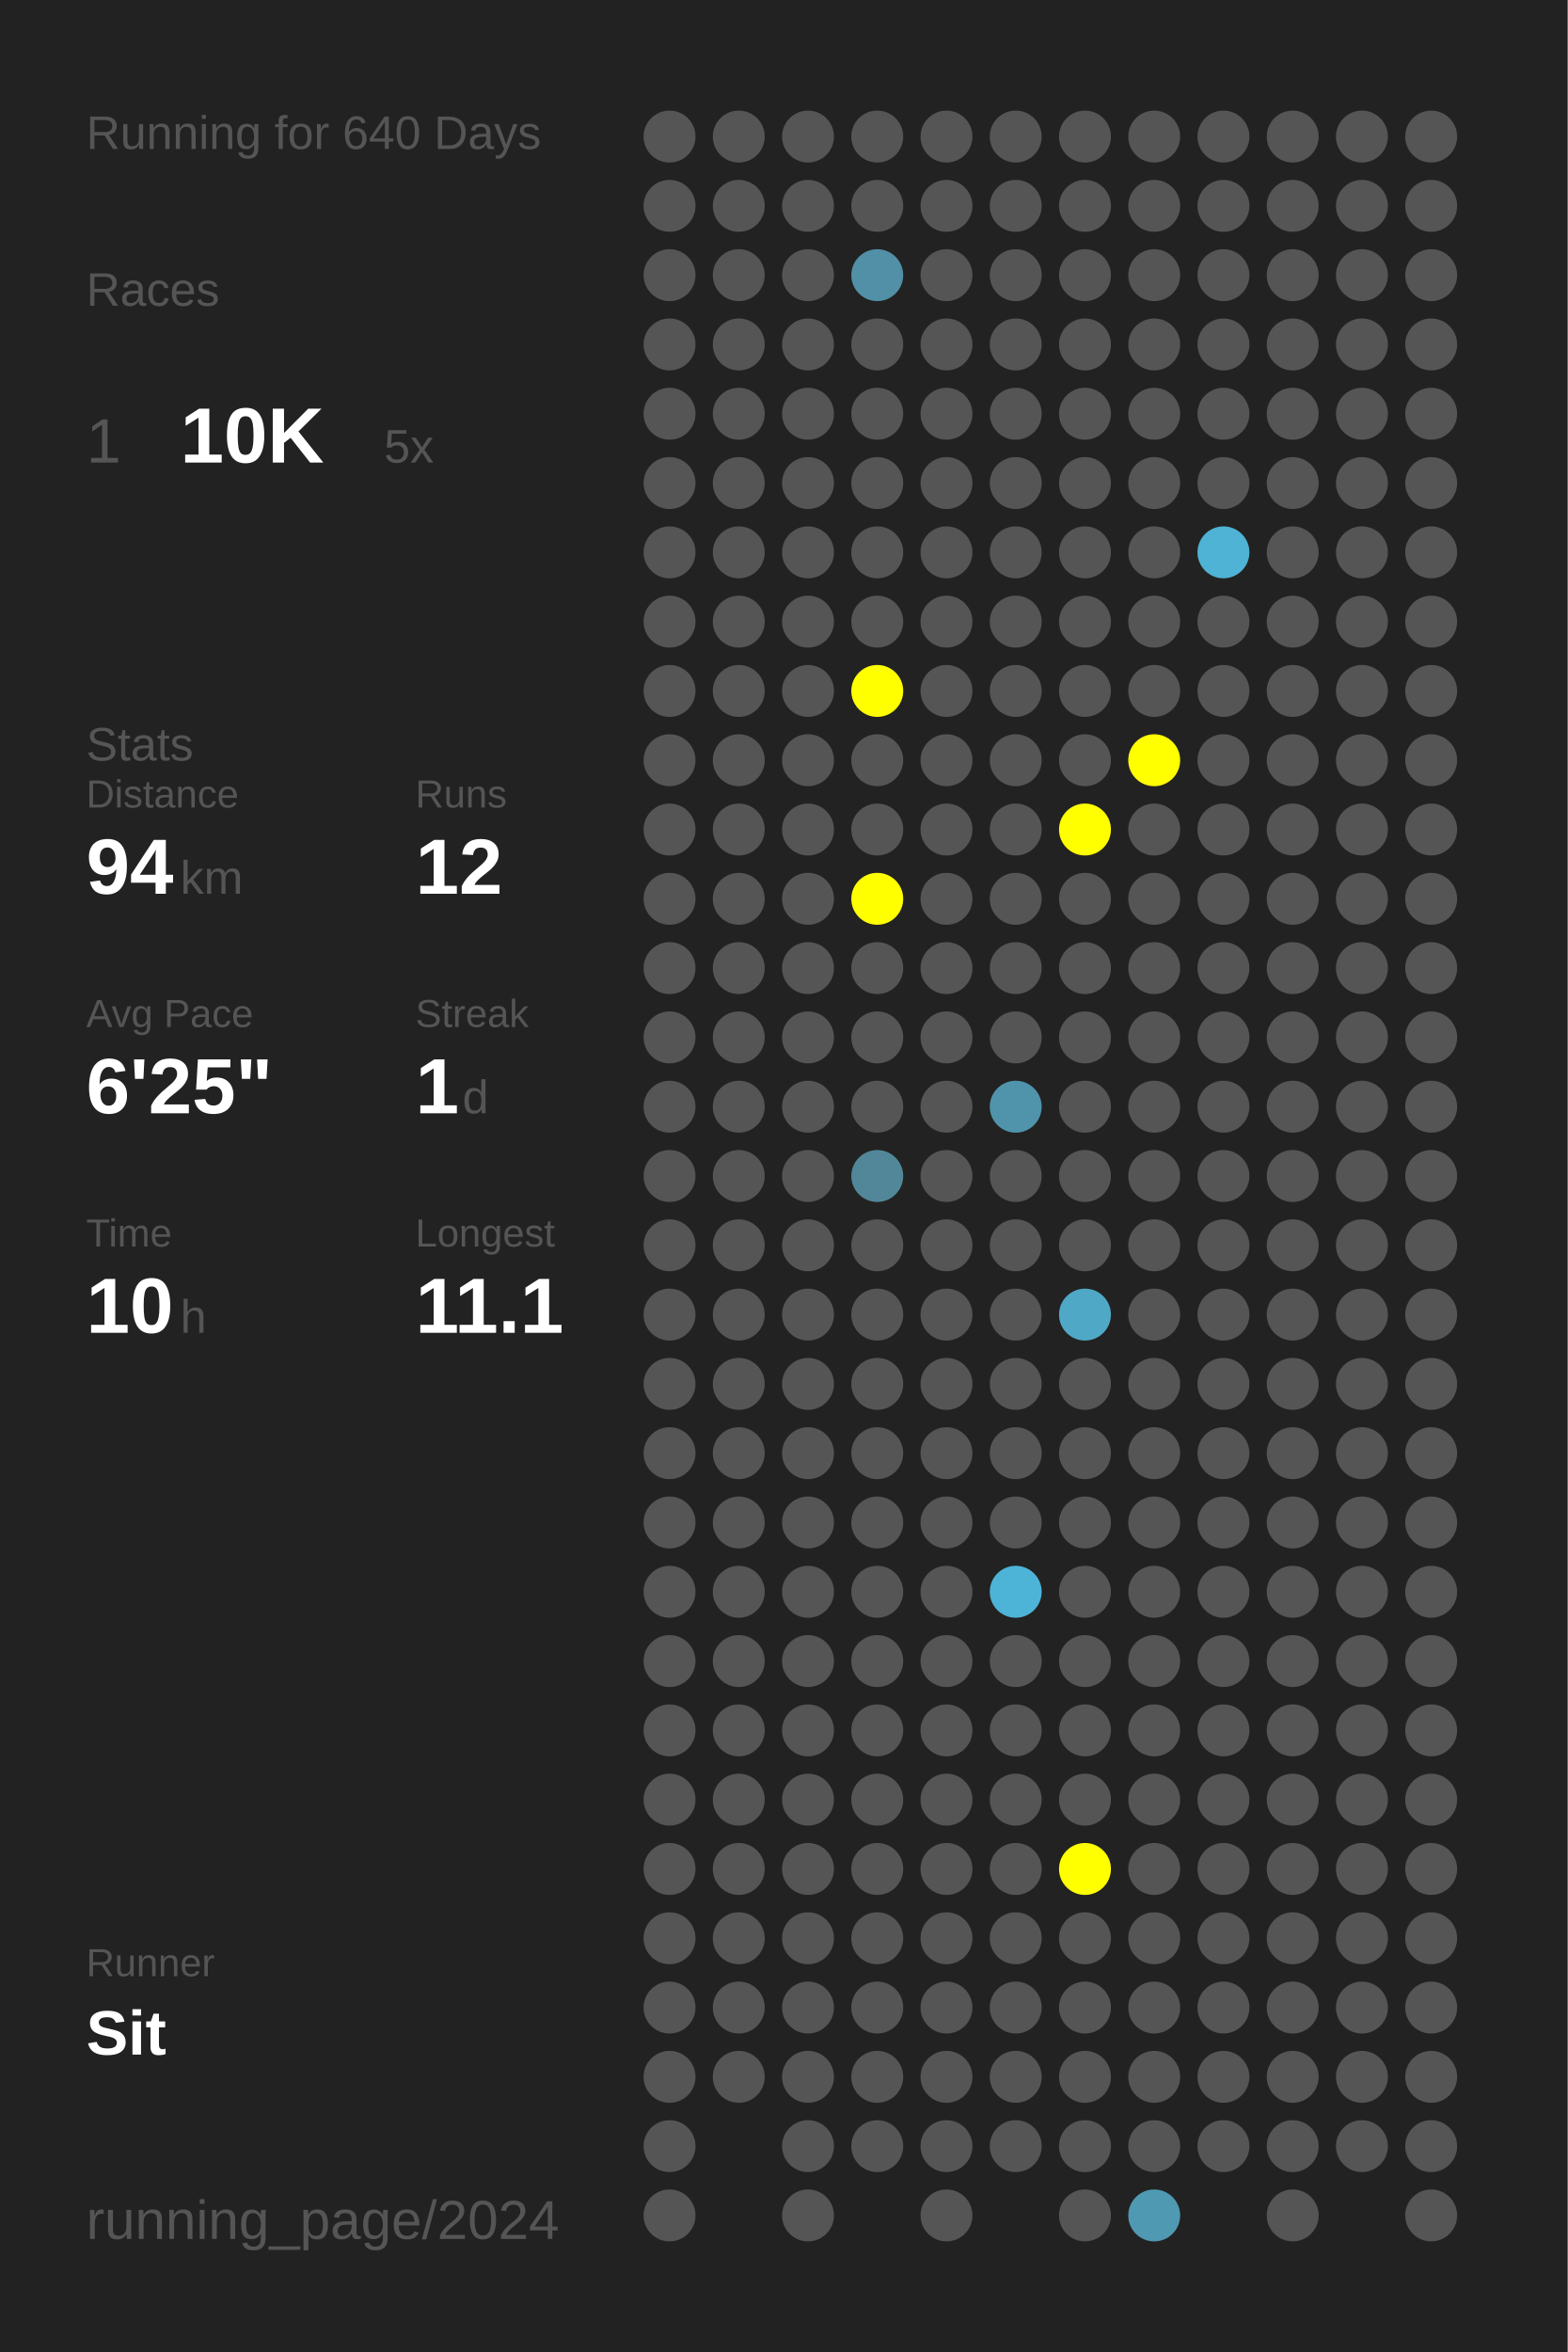
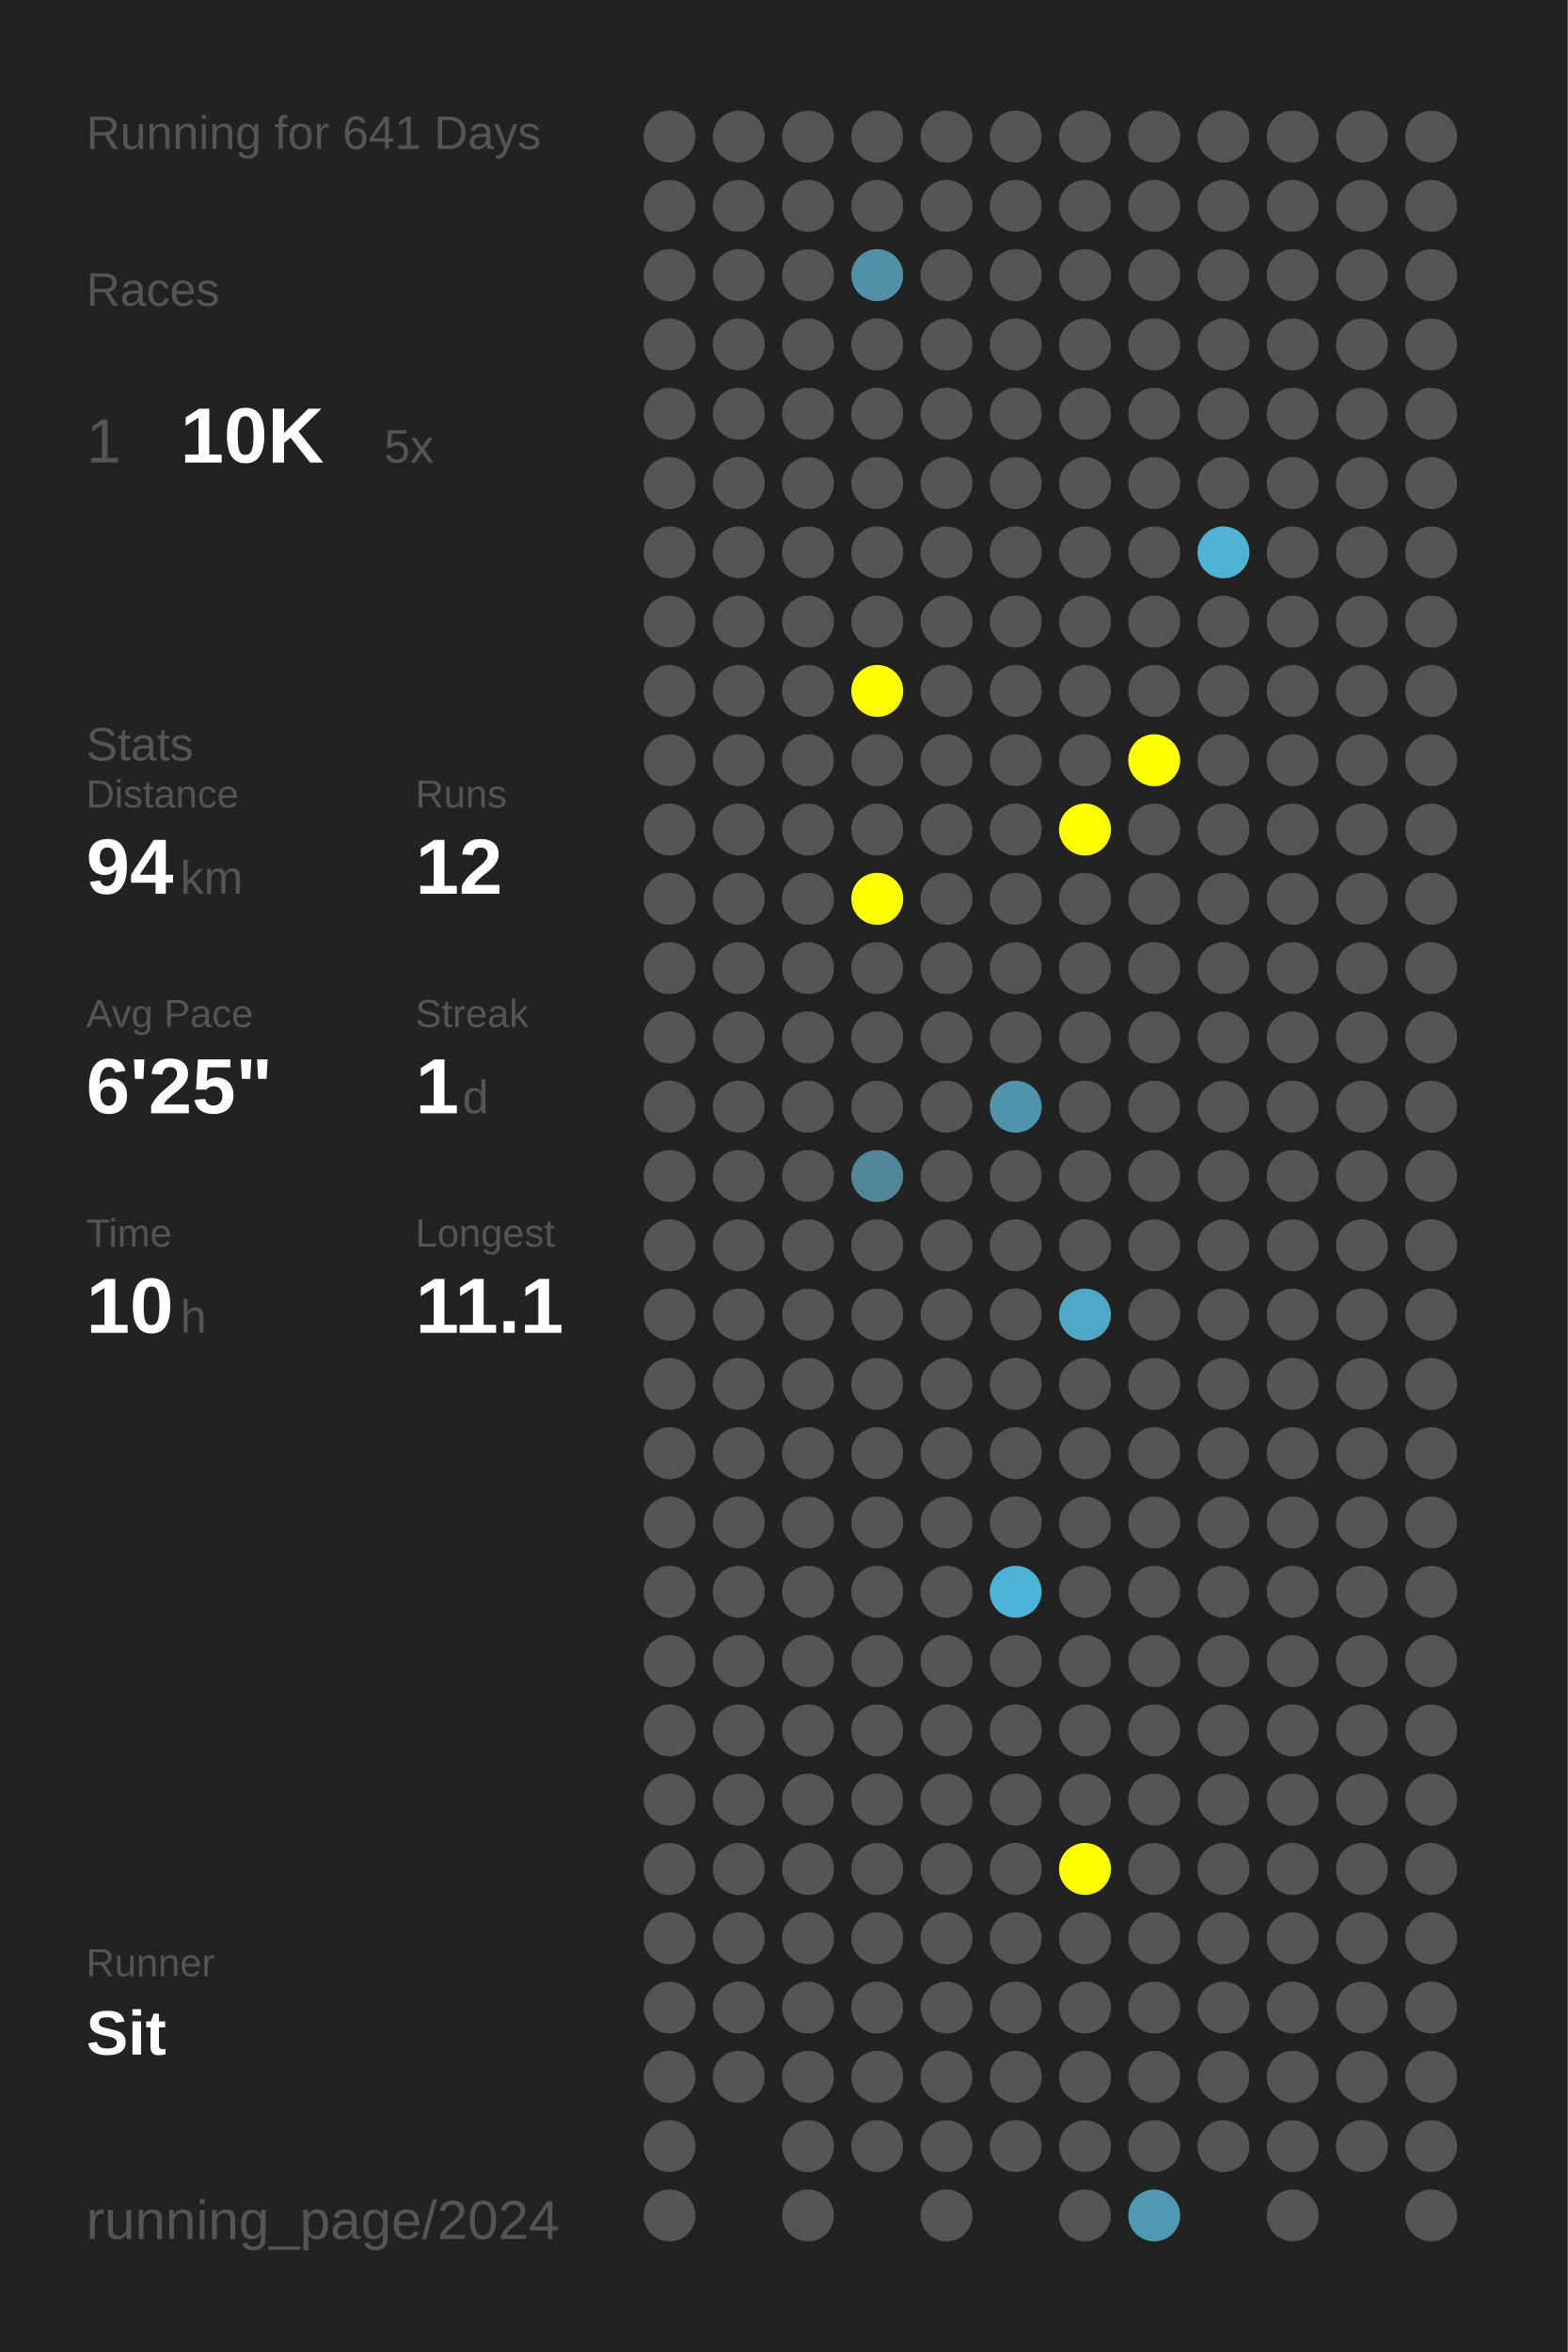
<svg xmlns="http://www.w3.org/2000/svg" baseProfile="full" height="300mm" version="1.1" viewBox="0,0,200,300" width="200mm">
  <defs />
  <rect fill="#222222" height="300" width="200" x="0" y="0" />
-   <text fill="#555555" style="font-size:6px; font-family:Arial;" x="11" y="19">Running for 640 Days</text>
+   <text fill="#555555" style="font-size:6px; font-family:Arial;" x="11" y="19">Running for 641 Days</text>
  <text fill="#555555" style="font-size:6px; font-family:Arial;" x="11" y="39">Races</text>
  <text fill="#555555" style="font-size:8px; font-family:Arial;" x="11" y="59">1</text>
  <text fill="#FFFFFF" style="font-size:10px; font-family:Arial; font-weight:bold;" x="23" y="59">10K</text>
  <text fill="#555555" style="font-size:6px; font-family:Arial;" x="49" y="59">5x</text>
  <text fill="#555555" style="font-size:6px; font-family:Arial;" x="11" y="97">Stats</text>
  <text fill="#555555" style="font-size:5px; font-family:Arial;" x="11" y="103">Distance</text>
  <text fill="#FFFFFF" style="font-size:10px; font-family:Arial; font-weight:bold;" x="11" y="114">94</text>
  <text fill="#555555" style="font-size:6px; font-family:Arial;" x="23" y="114">km</text>
  <text fill="#555555" style="font-size:5px; font-family:Arial;" x="53" y="103">Runs</text>
  <text fill="#FFFFFF" style="font-size:10px; font-family:Arial; font-weight:bold;" x="53" y="114">12</text>
  <text fill="#555555" style="font-size:5px; font-family:Arial;" x="11" y="131">Avg Pace</text>
  <text fill="#FFFFFF" style="font-size:10px; font-family:Arial; font-weight:bold;" x="11" y="142">6'25"</text>
  <text fill="#555555" style="font-size:5px; font-family:Arial;" x="53" y="131">Streak</text>
  <text fill="#FFFFFF" style="font-size:10px; font-family:Arial; font-weight:bold;" x="53" y="142">1</text>
  <text fill="#555555" style="font-size:6px; font-family:Arial;" x="59" y="142">d</text>
  <text fill="#555555" style="font-size:5px; font-family:Arial;" x="11" y="159">Time</text>
  <text fill="#FFFFFF" style="font-size:10px; font-family:Arial; font-weight:bold;" x="11" y="170">10</text>
  <text fill="#555555" style="font-size:6px; font-family:Arial;" x="23" y="170">h</text>
  <text fill="#555555" style="font-size:5px; font-family:Arial;" x="53" y="159">Longest</text>
  <text fill="#FFFFFF" style="font-size:10px; font-family:Arial; font-weight:bold;" x="53" y="170">11.1</text>
  <text fill="#555555" style="font-size:5px; font-family:Arial;" x="11" y="252.065">Runner</text>
  <text fill="#FFFFFF" style="font-size:8px; font-family:Arial; font-weight:bold;" x="11" y="262.065">Sit</text>
  <text fill="#555555" style="font-size:7px; font-family:Arial;" x="11" y="285.581">running_page/2024</text>
  <circle cx="85.417" cy="17.419" fill="#555555" r="3.312" />
  <circle cx="85.417" cy="26.258" fill="#555555" r="3.312" />
  <circle cx="85.417" cy="35.097" fill="#555555" r="3.312" />
  <circle cx="85.417" cy="43.935" fill="#555555" r="3.312" />
  <circle cx="85.417" cy="52.774" fill="#555555" r="3.312" />
  <circle cx="85.417" cy="61.613" fill="#555555" r="3.312" />
  <circle cx="85.417" cy="70.452" fill="#555555" r="3.312" />
  <circle cx="85.417" cy="79.29" fill="#555555" r="3.312" />
  <circle cx="85.417" cy="88.129" fill="#555555" r="3.312" />
  <circle cx="85.417" cy="96.968" fill="#555555" r="3.312" />
  <circle cx="85.417" cy="105.806" fill="#555555" r="3.312" />
  <circle cx="85.417" cy="114.645" fill="#555555" r="3.312" />
  <circle cx="85.417" cy="123.484" fill="#555555" r="3.312" />
  <circle cx="85.417" cy="132.323" fill="#555555" r="3.312" />
  <circle cx="85.417" cy="141.161" fill="#555555" r="3.312" />
  <circle cx="85.417" cy="150" fill="#555555" r="3.312" />
  <circle cx="85.417" cy="158.839" fill="#555555" r="3.312" />
  <circle cx="85.417" cy="167.677" fill="#555555" r="3.312" />
  <circle cx="85.417" cy="176.516" fill="#555555" r="3.312" />
  <circle cx="85.417" cy="185.355" fill="#555555" r="3.312" />
  <circle cx="85.417" cy="194.194" fill="#555555" r="3.312" />
  <circle cx="85.417" cy="203.032" fill="#555555" r="3.312" />
  <circle cx="85.417" cy="211.871" fill="#555555" r="3.312" />
  <circle cx="85.417" cy="220.71" fill="#555555" r="3.312" />
  <circle cx="85.417" cy="229.548" fill="#555555" r="3.312" />
  <circle cx="85.417" cy="238.387" fill="#555555" r="3.312" />
  <circle cx="85.417" cy="247.226" fill="#555555" r="3.312" />
  <circle cx="85.417" cy="256.065" fill="#555555" r="3.312" />
  <circle cx="85.417" cy="264.903" fill="#555555" r="3.312" />
  <circle cx="85.417" cy="273.742" fill="#555555" r="3.312" />
  <circle cx="85.417" cy="282.581" fill="#555555" r="3.312" />
  <circle cx="94.25" cy="17.419" fill="#555555" r="3.312" />
  <circle cx="94.25" cy="26.258" fill="#555555" r="3.312" />
  <circle cx="94.25" cy="35.097" fill="#555555" r="3.312" />
  <circle cx="94.25" cy="43.935" fill="#555555" r="3.312" />
  <circle cx="94.25" cy="52.774" fill="#555555" r="3.312" />
  <circle cx="94.25" cy="61.613" fill="#555555" r="3.312" />
  <circle cx="94.25" cy="70.452" fill="#555555" r="3.312" />
  <circle cx="94.25" cy="79.29" fill="#555555" r="3.312" />
  <circle cx="94.25" cy="88.129" fill="#555555" r="3.312" />
  <circle cx="94.25" cy="96.968" fill="#555555" r="3.312" />
  <circle cx="94.25" cy="105.806" fill="#555555" r="3.312" />
  <circle cx="94.25" cy="114.645" fill="#555555" r="3.312" />
  <circle cx="94.25" cy="123.484" fill="#555555" r="3.312" />
  <circle cx="94.25" cy="132.323" fill="#555555" r="3.312" />
  <circle cx="94.25" cy="141.161" fill="#555555" r="3.312" />
  <circle cx="94.25" cy="150" fill="#555555" r="3.312" />
  <circle cx="94.25" cy="158.839" fill="#555555" r="3.312" />
  <circle cx="94.25" cy="167.677" fill="#555555" r="3.312" />
  <circle cx="94.25" cy="176.516" fill="#555555" r="3.312" />
  <circle cx="94.25" cy="185.355" fill="#555555" r="3.312" />
  <circle cx="94.25" cy="194.194" fill="#555555" r="3.312" />
  <circle cx="94.25" cy="203.032" fill="#555555" r="3.312" />
  <circle cx="94.25" cy="211.871" fill="#555555" r="3.312" />
  <circle cx="94.25" cy="220.71" fill="#555555" r="3.312" />
  <circle cx="94.25" cy="229.548" fill="#555555" r="3.312" />
  <circle cx="94.25" cy="238.387" fill="#555555" r="3.312" />
  <circle cx="94.25" cy="247.226" fill="#555555" r="3.312" />
  <circle cx="94.25" cy="256.065" fill="#555555" r="3.312" />
  <circle cx="94.25" cy="264.903" fill="#555555" r="3.312" />
  <circle cx="103.083" cy="17.419" fill="#555555" r="3.312" />
  <circle cx="103.083" cy="26.258" fill="#555555" r="3.312" />
  <circle cx="103.083" cy="35.097" fill="#555555" r="3.312" />
  <circle cx="103.083" cy="43.935" fill="#555555" r="3.312" />
  <circle cx="103.083" cy="52.774" fill="#555555" r="3.312" />
  <circle cx="103.083" cy="61.613" fill="#555555" r="3.312" />
  <circle cx="103.083" cy="70.452" fill="#555555" r="3.312" />
  <circle cx="103.083" cy="79.29" fill="#555555" r="3.312" />
  <circle cx="103.083" cy="88.129" fill="#555555" r="3.312" />
  <circle cx="103.083" cy="96.968" fill="#555555" r="3.312" />
  <circle cx="103.083" cy="105.806" fill="#555555" r="3.312" />
  <circle cx="103.083" cy="114.645" fill="#555555" r="3.312" />
  <circle cx="103.083" cy="123.484" fill="#555555" r="3.312" />
  <circle cx="103.083" cy="132.323" fill="#555555" r="3.312" />
  <circle cx="103.083" cy="141.161" fill="#555555" r="3.312" />
  <circle cx="103.083" cy="150" fill="#555555" r="3.312" />
  <circle cx="103.083" cy="158.839" fill="#555555" r="3.312" />
  <circle cx="103.083" cy="167.677" fill="#555555" r="3.312" />
  <circle cx="103.083" cy="176.516" fill="#555555" r="3.312" />
  <circle cx="103.083" cy="185.355" fill="#555555" r="3.312" />
  <circle cx="103.083" cy="194.194" fill="#555555" r="3.312" />
  <circle cx="103.083" cy="203.032" fill="#555555" r="3.312" />
  <circle cx="103.083" cy="211.871" fill="#555555" r="3.312" />
  <circle cx="103.083" cy="220.71" fill="#555555" r="3.312" />
  <circle cx="103.083" cy="229.548" fill="#555555" r="3.312" />
  <circle cx="103.083" cy="238.387" fill="#555555" r="3.312" />
  <circle cx="103.083" cy="247.226" fill="#555555" r="3.312" />
  <circle cx="103.083" cy="256.065" fill="#555555" r="3.312" />
  <circle cx="103.083" cy="264.903" fill="#555555" r="3.312" />
  <circle cx="103.083" cy="273.742" fill="#555555" r="3.312" />
  <circle cx="103.083" cy="282.581" fill="#555555" r="3.312" />
  <circle cx="111.917" cy="17.419" fill="#555555" r="3.312" />
  <circle cx="111.917" cy="26.258" fill="#555555" r="3.312" />
  <circle cx="111.917" cy="35.097" fill="#5190a6" r="3.312" />
  <circle cx="111.917" cy="43.935" fill="#555555" r="3.312" />
  <circle cx="111.917" cy="52.774" fill="#555555" r="3.312" />
  <circle cx="111.917" cy="61.613" fill="#555555" r="3.312" />
  <circle cx="111.917" cy="70.452" fill="#555555" r="3.312" />
  <circle cx="111.917" cy="79.29" fill="#555555" r="3.312" />
  <circle cx="111.917" cy="88.129" fill="#FFFF00" r="3.312" />
  <circle cx="111.917" cy="96.968" fill="#555555" r="3.312" />
  <circle cx="111.917" cy="105.806" fill="#555555" r="3.312" />
  <circle cx="111.917" cy="114.645" fill="#FFFF00" r="3.312" />
  <circle cx="111.917" cy="123.484" fill="#555555" r="3.312" />
  <circle cx="111.917" cy="132.323" fill="#555555" r="3.312" />
  <circle cx="111.917" cy="141.161" fill="#555555" r="3.312" />
  <circle cx="111.917" cy="150" fill="#518799" r="3.312" />
  <circle cx="111.917" cy="158.839" fill="#555555" r="3.312" />
  <circle cx="111.917" cy="167.677" fill="#555555" r="3.312" />
  <circle cx="111.917" cy="176.516" fill="#555555" r="3.312" />
  <circle cx="111.917" cy="185.355" fill="#555555" r="3.312" />
  <circle cx="111.917" cy="194.194" fill="#555555" r="3.312" />
  <circle cx="111.917" cy="203.032" fill="#555555" r="3.312" />
  <circle cx="111.917" cy="211.871" fill="#555555" r="3.312" />
  <circle cx="111.917" cy="220.71" fill="#555555" r="3.312" />
  <circle cx="111.917" cy="229.548" fill="#555555" r="3.312" />
  <circle cx="111.917" cy="238.387" fill="#555555" r="3.312" />
  <circle cx="111.917" cy="247.226" fill="#555555" r="3.312" />
  <circle cx="111.917" cy="256.065" fill="#555555" r="3.312" />
  <circle cx="111.917" cy="264.903" fill="#555555" r="3.312" />
  <circle cx="111.917" cy="273.742" fill="#555555" r="3.312" />
  <circle cx="120.75" cy="17.419" fill="#555555" r="3.312" />
  <circle cx="120.75" cy="26.258" fill="#555555" r="3.312" />
  <circle cx="120.75" cy="35.097" fill="#555555" r="3.312" />
  <circle cx="120.75" cy="43.935" fill="#555555" r="3.312" />
  <circle cx="120.75" cy="52.774" fill="#555555" r="3.312" />
  <circle cx="120.75" cy="61.613" fill="#555555" r="3.312" />
  <circle cx="120.75" cy="70.452" fill="#555555" r="3.312" />
  <circle cx="120.75" cy="79.29" fill="#555555" r="3.312" />
  <circle cx="120.75" cy="88.129" fill="#555555" r="3.312" />
  <circle cx="120.75" cy="96.968" fill="#555555" r="3.312" />
  <circle cx="120.75" cy="105.806" fill="#555555" r="3.312" />
  <circle cx="120.75" cy="114.645" fill="#555555" r="3.312" />
  <circle cx="120.75" cy="123.484" fill="#555555" r="3.312" />
  <circle cx="120.75" cy="132.323" fill="#555555" r="3.312" />
  <circle cx="120.75" cy="141.161" fill="#555555" r="3.312" />
  <circle cx="120.75" cy="150" fill="#555555" r="3.312" />
  <circle cx="120.75" cy="158.839" fill="#555555" r="3.312" />
  <circle cx="120.75" cy="167.677" fill="#555555" r="3.312" />
  <circle cx="120.75" cy="176.516" fill="#555555" r="3.312" />
  <circle cx="120.75" cy="185.355" fill="#555555" r="3.312" />
  <circle cx="120.75" cy="194.194" fill="#555555" r="3.312" />
  <circle cx="120.75" cy="203.032" fill="#555555" r="3.312" />
  <circle cx="120.75" cy="211.871" fill="#555555" r="3.312" />
  <circle cx="120.75" cy="220.71" fill="#555555" r="3.312" />
  <circle cx="120.75" cy="229.548" fill="#555555" r="3.312" />
  <circle cx="120.75" cy="238.387" fill="#555555" r="3.312" />
  <circle cx="120.75" cy="247.226" fill="#555555" r="3.312" />
  <circle cx="120.75" cy="256.065" fill="#555555" r="3.312" />
  <circle cx="120.75" cy="264.903" fill="#555555" r="3.312" />
  <circle cx="120.75" cy="273.742" fill="#555555" r="3.312" />
  <circle cx="120.75" cy="282.581" fill="#555555" r="3.312" />
  <circle cx="129.583" cy="17.419" fill="#555555" r="3.312" />
  <circle cx="129.583" cy="26.258" fill="#555555" r="3.312" />
  <circle cx="129.583" cy="35.097" fill="#555555" r="3.312" />
  <circle cx="129.583" cy="43.935" fill="#555555" r="3.312" />
  <circle cx="129.583" cy="52.774" fill="#555555" r="3.312" />
  <circle cx="129.583" cy="61.613" fill="#555555" r="3.312" />
  <circle cx="129.583" cy="70.452" fill="#555555" r="3.312" />
  <circle cx="129.583" cy="79.29" fill="#555555" r="3.312" />
  <circle cx="129.583" cy="88.129" fill="#555555" r="3.312" />
  <circle cx="129.583" cy="96.968" fill="#555555" r="3.312" />
  <circle cx="129.583" cy="105.806" fill="#555555" r="3.312" />
  <circle cx="129.583" cy="114.645" fill="#555555" r="3.312" />
  <circle cx="129.583" cy="123.484" fill="#555555" r="3.312" />
  <circle cx="129.583" cy="132.323" fill="#555555" r="3.312" />
  <circle cx="129.583" cy="141.161" fill="#5094ab" r="3.312" />
  <circle cx="129.583" cy="150" fill="#555555" r="3.312" />
  <circle cx="129.583" cy="158.839" fill="#555555" r="3.312" />
  <circle cx="129.583" cy="167.677" fill="#555555" r="3.312" />
  <circle cx="129.583" cy="176.516" fill="#555555" r="3.312" />
  <circle cx="129.583" cy="185.355" fill="#555555" r="3.312" />
  <circle cx="129.583" cy="194.194" fill="#555555" r="3.312" />
  <circle cx="129.583" cy="203.032" fill="#4eb4d7" r="3.312" />
  <circle cx="129.583" cy="211.871" fill="#555555" r="3.312" />
  <circle cx="129.583" cy="220.71" fill="#555555" r="3.312" />
  <circle cx="129.583" cy="229.548" fill="#555555" r="3.312" />
  <circle cx="129.583" cy="238.387" fill="#555555" r="3.312" />
  <circle cx="129.583" cy="247.226" fill="#555555" r="3.312" />
  <circle cx="129.583" cy="256.065" fill="#555555" r="3.312" />
  <circle cx="129.583" cy="264.903" fill="#555555" r="3.312" />
  <circle cx="129.583" cy="273.742" fill="#555555" r="3.312" />
  <circle cx="138.417" cy="17.419" fill="#555555" r="3.312" />
  <circle cx="138.417" cy="26.258" fill="#555555" r="3.312" />
  <circle cx="138.417" cy="35.097" fill="#555555" r="3.312" />
  <circle cx="138.417" cy="43.935" fill="#555555" r="3.312" />
  <circle cx="138.417" cy="52.774" fill="#555555" r="3.312" />
  <circle cx="138.417" cy="61.613" fill="#555555" r="3.312" />
  <circle cx="138.417" cy="70.452" fill="#555555" r="3.312" />
  <circle cx="138.417" cy="79.29" fill="#555555" r="3.312" />
  <circle cx="138.417" cy="88.129" fill="#555555" r="3.312" />
  <circle cx="138.417" cy="96.968" fill="#555555" r="3.312" />
  <circle cx="138.417" cy="105.806" fill="#FFFF00" r="3.312" />
  <circle cx="138.417" cy="114.645" fill="#555555" r="3.312" />
  <circle cx="138.417" cy="123.484" fill="#555555" r="3.312" />
  <circle cx="138.417" cy="132.323" fill="#555555" r="3.312" />
  <circle cx="138.417" cy="141.161" fill="#555555" r="3.312" />
  <circle cx="138.417" cy="150" fill="#555555" r="3.312" />
  <circle cx="138.417" cy="158.839" fill="#555555" r="3.312" />
  <circle cx="138.417" cy="167.677" fill="#4fa8c6" r="3.312" />
  <circle cx="138.417" cy="176.516" fill="#555555" r="3.312" />
  <circle cx="138.417" cy="185.355" fill="#555555" r="3.312" />
  <circle cx="138.417" cy="194.194" fill="#555555" r="3.312" />
  <circle cx="138.417" cy="203.032" fill="#555555" r="3.312" />
  <circle cx="138.417" cy="211.871" fill="#555555" r="3.312" />
  <circle cx="138.417" cy="220.71" fill="#555555" r="3.312" />
  <circle cx="138.417" cy="229.548" fill="#555555" r="3.312" />
  <circle cx="138.417" cy="238.387" fill="#FFFF00" r="3.312" />
  <circle cx="138.417" cy="247.226" fill="#555555" r="3.312" />
  <circle cx="138.417" cy="256.065" fill="#555555" r="3.312" />
  <circle cx="138.417" cy="264.903" fill="#555555" r="3.312" />
  <circle cx="138.417" cy="273.742" fill="#555555" r="3.312" />
  <circle cx="138.417" cy="282.581" fill="#555555" r="3.312" />
  <circle cx="147.25" cy="17.419" fill="#555555" r="3.312" />
  <circle cx="147.25" cy="26.258" fill="#555555" r="3.312" />
  <circle cx="147.25" cy="35.097" fill="#555555" r="3.312" />
  <circle cx="147.25" cy="43.935" fill="#555555" r="3.312" />
  <circle cx="147.25" cy="52.774" fill="#555555" r="3.312" />
  <circle cx="147.25" cy="61.613" fill="#555555" r="3.312" />
  <circle cx="147.25" cy="70.452" fill="#555555" r="3.312" />
  <circle cx="147.25" cy="79.29" fill="#555555" r="3.312" />
  <circle cx="147.25" cy="88.129" fill="#555555" r="3.312" />
  <circle cx="147.25" cy="96.968" fill="#FFFF00" r="3.312" />
  <circle cx="147.25" cy="105.806" fill="#555555" r="3.312" />
  <circle cx="147.25" cy="114.645" fill="#555555" r="3.312" />
  <circle cx="147.25" cy="123.484" fill="#555555" r="3.312" />
  <circle cx="147.25" cy="132.323" fill="#555555" r="3.312" />
  <circle cx="147.25" cy="141.161" fill="#555555" r="3.312" />
  <circle cx="147.25" cy="150" fill="#555555" r="3.312" />
  <circle cx="147.25" cy="158.839" fill="#555555" r="3.312" />
  <circle cx="147.25" cy="167.677" fill="#555555" r="3.312" />
  <circle cx="147.25" cy="176.516" fill="#555555" r="3.312" />
  <circle cx="147.25" cy="185.355" fill="#555555" r="3.312" />
  <circle cx="147.25" cy="194.194" fill="#555555" r="3.312" />
  <circle cx="147.25" cy="203.032" fill="#555555" r="3.312" />
  <circle cx="147.25" cy="211.871" fill="#555555" r="3.312" />
  <circle cx="147.25" cy="220.71" fill="#555555" r="3.312" />
  <circle cx="147.25" cy="229.548" fill="#555555" r="3.312" />
  <circle cx="147.25" cy="238.387" fill="#555555" r="3.312" />
  <circle cx="147.25" cy="247.226" fill="#555555" r="3.312" />
  <circle cx="147.25" cy="256.065" fill="#555555" r="3.312" />
  <circle cx="147.25" cy="264.903" fill="#555555" r="3.312" />
  <circle cx="147.25" cy="273.742" fill="#555555" r="3.312" />
  <circle cx="147.25" cy="282.581" fill="#5099b2" r="3.312" />
  <circle cx="156.083" cy="17.419" fill="#555555" r="3.312" />
  <circle cx="156.083" cy="26.258" fill="#555555" r="3.312" />
  <circle cx="156.083" cy="35.097" fill="#555555" r="3.312" />
  <circle cx="156.083" cy="43.935" fill="#555555" r="3.312" />
  <circle cx="156.083" cy="52.774" fill="#555555" r="3.312" />
  <circle cx="156.083" cy="61.613" fill="#555555" r="3.312" />
  <circle cx="156.083" cy="70.452" fill="#4eb3d5" r="3.312" />
  <circle cx="156.083" cy="79.29" fill="#555555" r="3.312" />
  <circle cx="156.083" cy="88.129" fill="#555555" r="3.312" />
  <circle cx="156.083" cy="96.968" fill="#555555" r="3.312" />
  <circle cx="156.083" cy="105.806" fill="#555555" r="3.312" />
  <circle cx="156.083" cy="114.645" fill="#555555" r="3.312" />
  <circle cx="156.083" cy="123.484" fill="#555555" r="3.312" />
  <circle cx="156.083" cy="132.323" fill="#555555" r="3.312" />
  <circle cx="156.083" cy="141.161" fill="#555555" r="3.312" />
  <circle cx="156.083" cy="150" fill="#555555" r="3.312" />
  <circle cx="156.083" cy="158.839" fill="#555555" r="3.312" />
  <circle cx="156.083" cy="167.677" fill="#555555" r="3.312" />
  <circle cx="156.083" cy="176.516" fill="#555555" r="3.312" />
  <circle cx="156.083" cy="185.355" fill="#555555" r="3.312" />
  <circle cx="156.083" cy="194.194" fill="#555555" r="3.312" />
  <circle cx="156.083" cy="203.032" fill="#555555" r="3.312" />
  <circle cx="156.083" cy="211.871" fill="#555555" r="3.312" />
  <circle cx="156.083" cy="220.71" fill="#555555" r="3.312" />
  <circle cx="156.083" cy="229.548" fill="#555555" r="3.312" />
  <circle cx="156.083" cy="238.387" fill="#555555" r="3.312" />
  <circle cx="156.083" cy="247.226" fill="#555555" r="3.312" />
  <circle cx="156.083" cy="256.065" fill="#555555" r="3.312" />
  <circle cx="156.083" cy="264.903" fill="#555555" r="3.312" />
  <circle cx="156.083" cy="273.742" fill="#555555" r="3.312" />
  <circle cx="164.917" cy="17.419" fill="#555555" r="3.312" />
  <circle cx="164.917" cy="26.258" fill="#555555" r="3.312" />
  <circle cx="164.917" cy="35.097" fill="#555555" r="3.312" />
  <circle cx="164.917" cy="43.935" fill="#555555" r="3.312" />
  <circle cx="164.917" cy="52.774" fill="#555555" r="3.312" />
  <circle cx="164.917" cy="61.613" fill="#555555" r="3.312" />
  <circle cx="164.917" cy="70.452" fill="#555555" r="3.312" />
  <circle cx="164.917" cy="79.29" fill="#555555" r="3.312" />
  <circle cx="164.917" cy="88.129" fill="#555555" r="3.312" />
  <circle cx="164.917" cy="96.968" fill="#555555" r="3.312" />
  <circle cx="164.917" cy="105.806" fill="#555555" r="3.312" />
  <circle cx="164.917" cy="114.645" fill="#555555" r="3.312" />
  <circle cx="164.917" cy="123.484" fill="#555555" r="3.312" />
  <circle cx="164.917" cy="132.323" fill="#555555" r="3.312" />
  <circle cx="164.917" cy="141.161" fill="#555555" r="3.312" />
  <circle cx="164.917" cy="150" fill="#555555" r="3.312" />
  <circle cx="164.917" cy="158.839" fill="#555555" r="3.312" />
  <circle cx="164.917" cy="167.677" fill="#555555" r="3.312" />
  <circle cx="164.917" cy="176.516" fill="#555555" r="3.312" />
  <circle cx="164.917" cy="185.355" fill="#555555" r="3.312" />
  <circle cx="164.917" cy="194.194" fill="#555555" r="3.312" />
  <circle cx="164.917" cy="203.032" fill="#555555" r="3.312" />
  <circle cx="164.917" cy="211.871" fill="#555555" r="3.312" />
  <circle cx="164.917" cy="220.71" fill="#555555" r="3.312" />
  <circle cx="164.917" cy="229.548" fill="#555555" r="3.312" />
  <circle cx="164.917" cy="238.387" fill="#555555" r="3.312" />
  <circle cx="164.917" cy="247.226" fill="#555555" r="3.312" />
  <circle cx="164.917" cy="256.065" fill="#555555" r="3.312" />
  <circle cx="164.917" cy="264.903" fill="#555555" r="3.312" />
  <circle cx="164.917" cy="273.742" fill="#555555" r="3.312" />
  <circle cx="164.917" cy="282.581" fill="#555555" r="3.312" />
  <circle cx="173.75" cy="17.419" fill="#555555" r="3.312" />
  <circle cx="173.75" cy="26.258" fill="#555555" r="3.312" />
  <circle cx="173.75" cy="35.097" fill="#555555" r="3.312" />
  <circle cx="173.75" cy="43.935" fill="#555555" r="3.312" />
  <circle cx="173.75" cy="52.774" fill="#555555" r="3.312" />
  <circle cx="173.75" cy="61.613" fill="#555555" r="3.312" />
  <circle cx="173.75" cy="70.452" fill="#555555" r="3.312" />
  <circle cx="173.75" cy="79.29" fill="#555555" r="3.312" />
  <circle cx="173.75" cy="88.129" fill="#555555" r="3.312" />
  <circle cx="173.75" cy="96.968" fill="#555555" r="3.312" />
  <circle cx="173.75" cy="105.806" fill="#555555" r="3.312" />
  <circle cx="173.75" cy="114.645" fill="#555555" r="3.312" />
  <circle cx="173.75" cy="123.484" fill="#555555" r="3.312" />
  <circle cx="173.75" cy="132.323" fill="#555555" r="3.312" />
  <circle cx="173.75" cy="141.161" fill="#555555" r="3.312" />
  <circle cx="173.75" cy="150" fill="#555555" r="3.312" />
  <circle cx="173.75" cy="158.839" fill="#555555" r="3.312" />
  <circle cx="173.75" cy="167.677" fill="#555555" r="3.312" />
  <circle cx="173.75" cy="176.516" fill="#555555" r="3.312" />
  <circle cx="173.75" cy="185.355" fill="#555555" r="3.312" />
  <circle cx="173.75" cy="194.194" fill="#555555" r="3.312" />
  <circle cx="173.75" cy="203.032" fill="#555555" r="3.312" />
  <circle cx="173.75" cy="211.871" fill="#555555" r="3.312" />
  <circle cx="173.75" cy="220.71" fill="#555555" r="3.312" />
  <circle cx="173.75" cy="229.548" fill="#555555" r="3.312" />
  <circle cx="173.75" cy="238.387" fill="#555555" r="3.312" />
  <circle cx="173.75" cy="247.226" fill="#555555" r="3.312" />
  <circle cx="173.75" cy="256.065" fill="#555555" r="3.312" />
  <circle cx="173.75" cy="264.903" fill="#555555" r="3.312" />
  <circle cx="173.75" cy="273.742" fill="#555555" r="3.312" />
  <circle cx="182.583" cy="17.419" fill="#555555" r="3.312" />
  <circle cx="182.583" cy="26.258" fill="#555555" r="3.312" />
  <circle cx="182.583" cy="35.097" fill="#555555" r="3.312" />
  <circle cx="182.583" cy="43.935" fill="#555555" r="3.312" />
  <circle cx="182.583" cy="52.774" fill="#555555" r="3.312" />
  <circle cx="182.583" cy="61.613" fill="#555555" r="3.312" />
  <circle cx="182.583" cy="70.452" fill="#555555" r="3.312" />
  <circle cx="182.583" cy="79.29" fill="#555555" r="3.312" />
  <circle cx="182.583" cy="88.129" fill="#555555" r="3.312" />
  <circle cx="182.583" cy="96.968" fill="#555555" r="3.312" />
  <circle cx="182.583" cy="105.806" fill="#555555" r="3.312" />
  <circle cx="182.583" cy="114.645" fill="#555555" r="3.312" />
  <circle cx="182.583" cy="123.484" fill="#555555" r="3.312" />
  <circle cx="182.583" cy="132.323" fill="#555555" r="3.312" />
  <circle cx="182.583" cy="141.161" fill="#555555" r="3.312" />
  <circle cx="182.583" cy="150" fill="#555555" r="3.312" />
  <circle cx="182.583" cy="158.839" fill="#555555" r="3.312" />
  <circle cx="182.583" cy="167.677" fill="#555555" r="3.312" />
  <circle cx="182.583" cy="176.516" fill="#555555" r="3.312" />
  <circle cx="182.583" cy="185.355" fill="#555555" r="3.312" />
  <circle cx="182.583" cy="194.194" fill="#555555" r="3.312" />
  <circle cx="182.583" cy="203.032" fill="#555555" r="3.312" />
  <circle cx="182.583" cy="211.871" fill="#555555" r="3.312" />
  <circle cx="182.583" cy="220.71" fill="#555555" r="3.312" />
  <circle cx="182.583" cy="229.548" fill="#555555" r="3.312" />
  <circle cx="182.583" cy="238.387" fill="#555555" r="3.312" />
  <circle cx="182.583" cy="247.226" fill="#555555" r="3.312" />
  <circle cx="182.583" cy="256.065" fill="#555555" r="3.312" />
  <circle cx="182.583" cy="264.903" fill="#555555" r="3.312" />
  <circle cx="182.583" cy="273.742" fill="#555555" r="3.312" />
  <circle cx="182.583" cy="282.581" fill="#555555" r="3.312" />
</svg>
